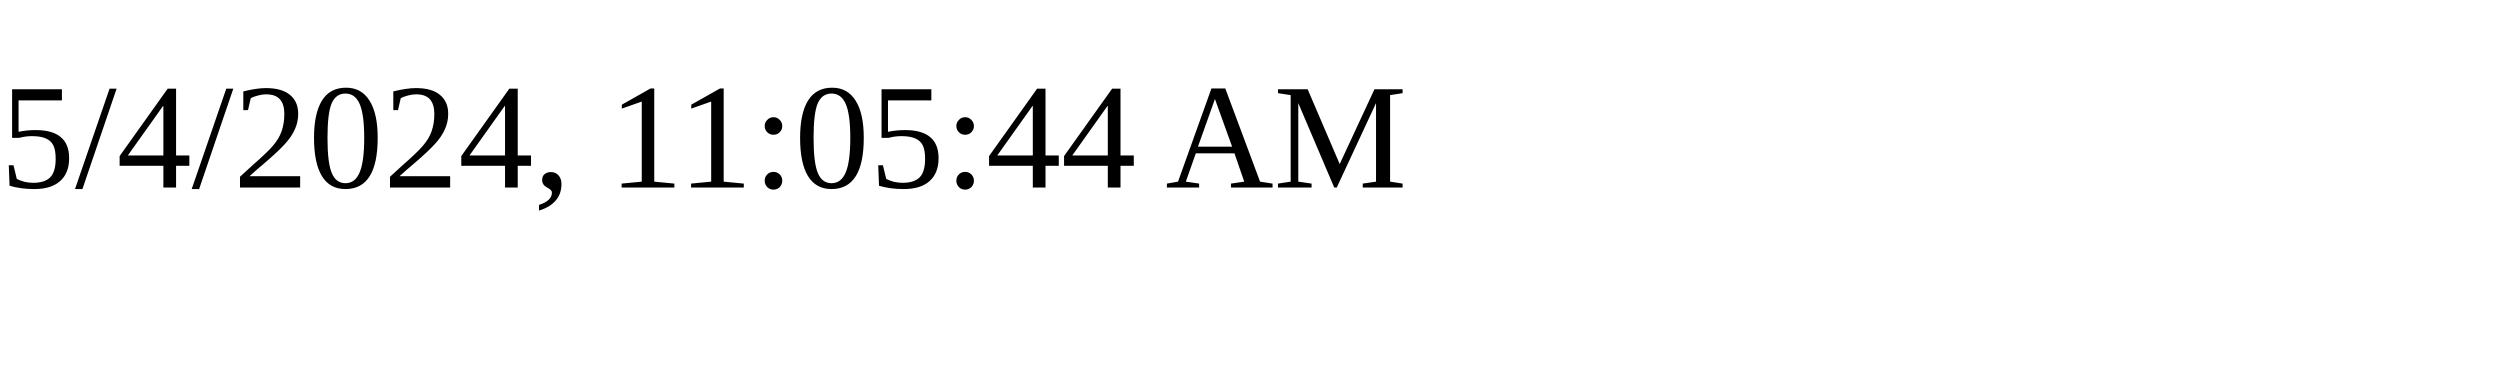
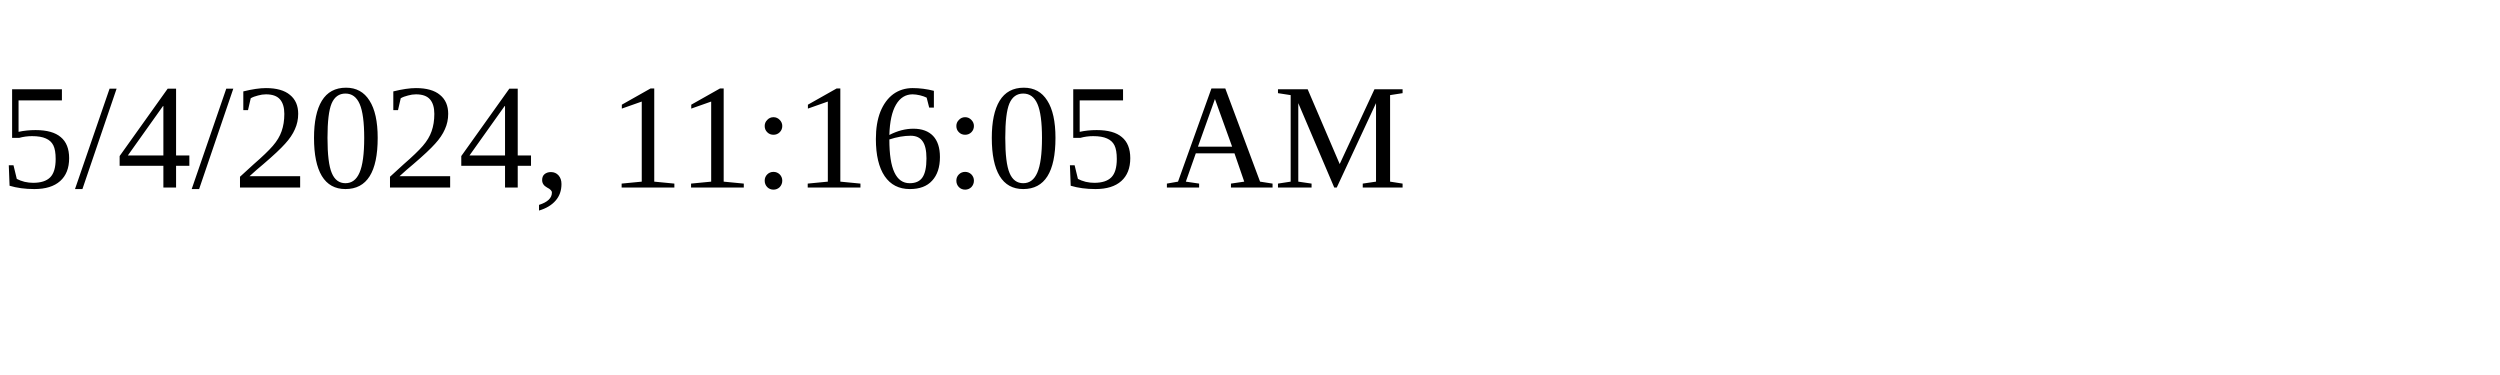
<svg xmlns="http://www.w3.org/2000/svg" height="30" width="200">
-   <text x="0" y="15">5/4/2024, 11:05:44 AM</text>
+   <text x="0" y="15">5/4/2024, 11:16:05 AM</text>
</svg>
